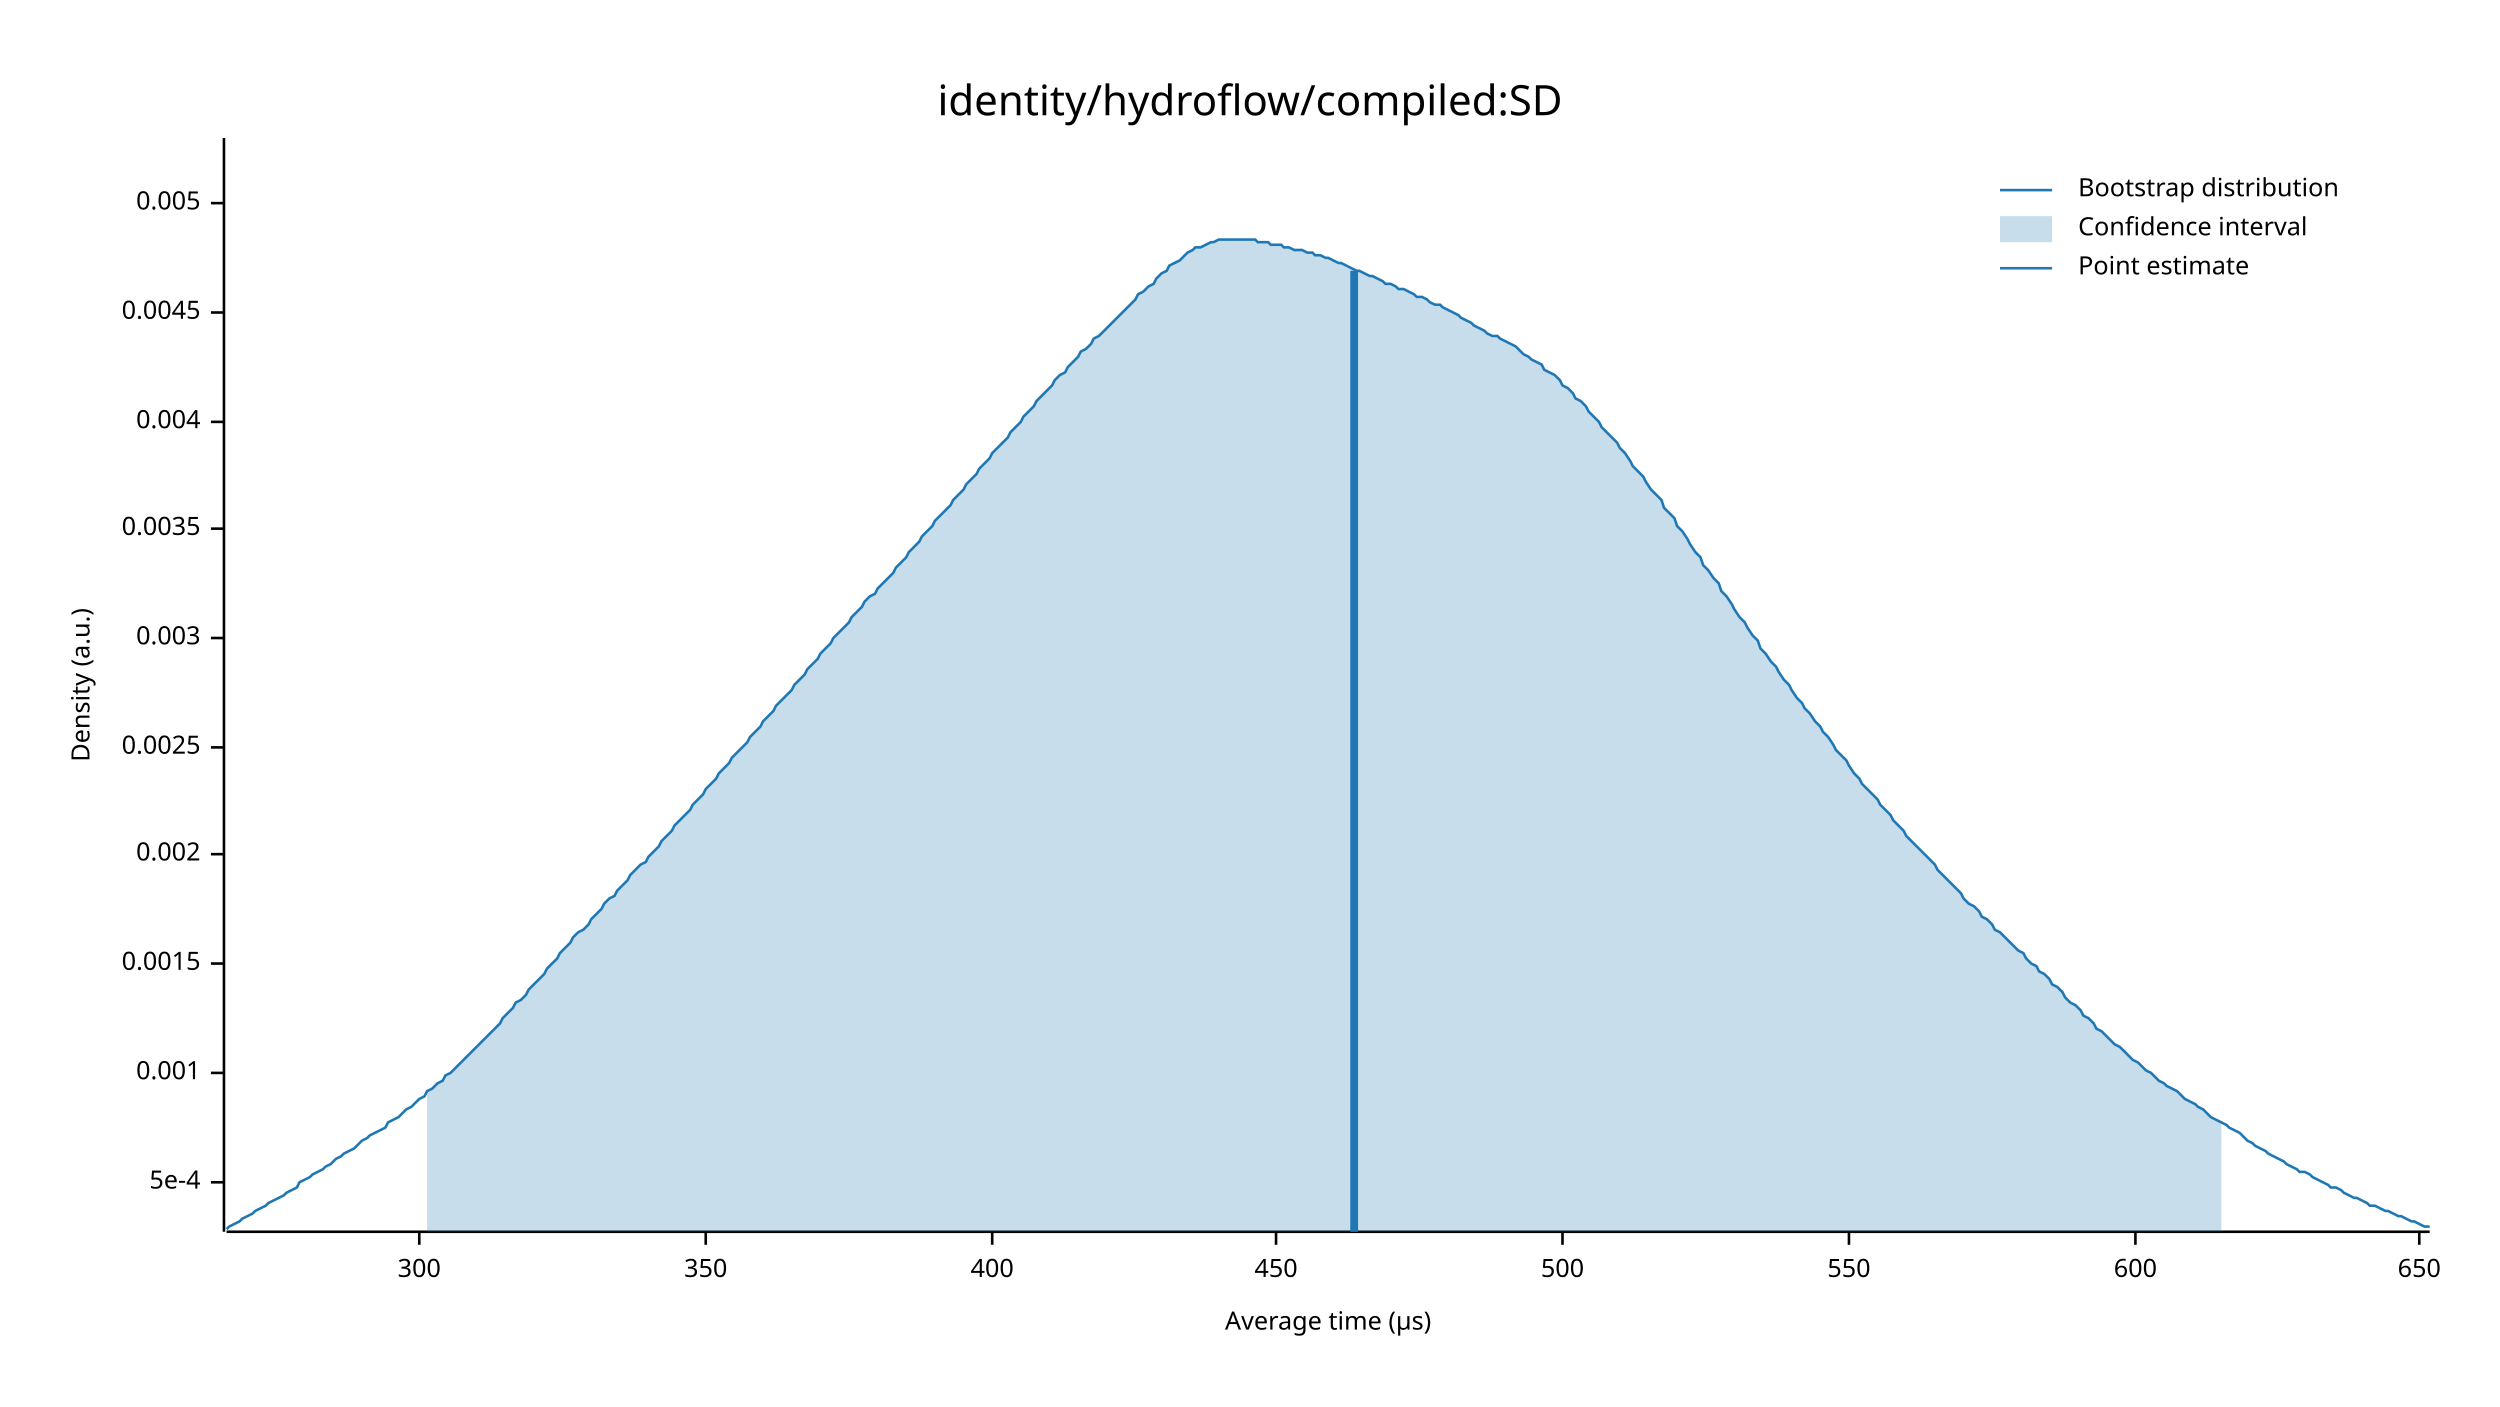
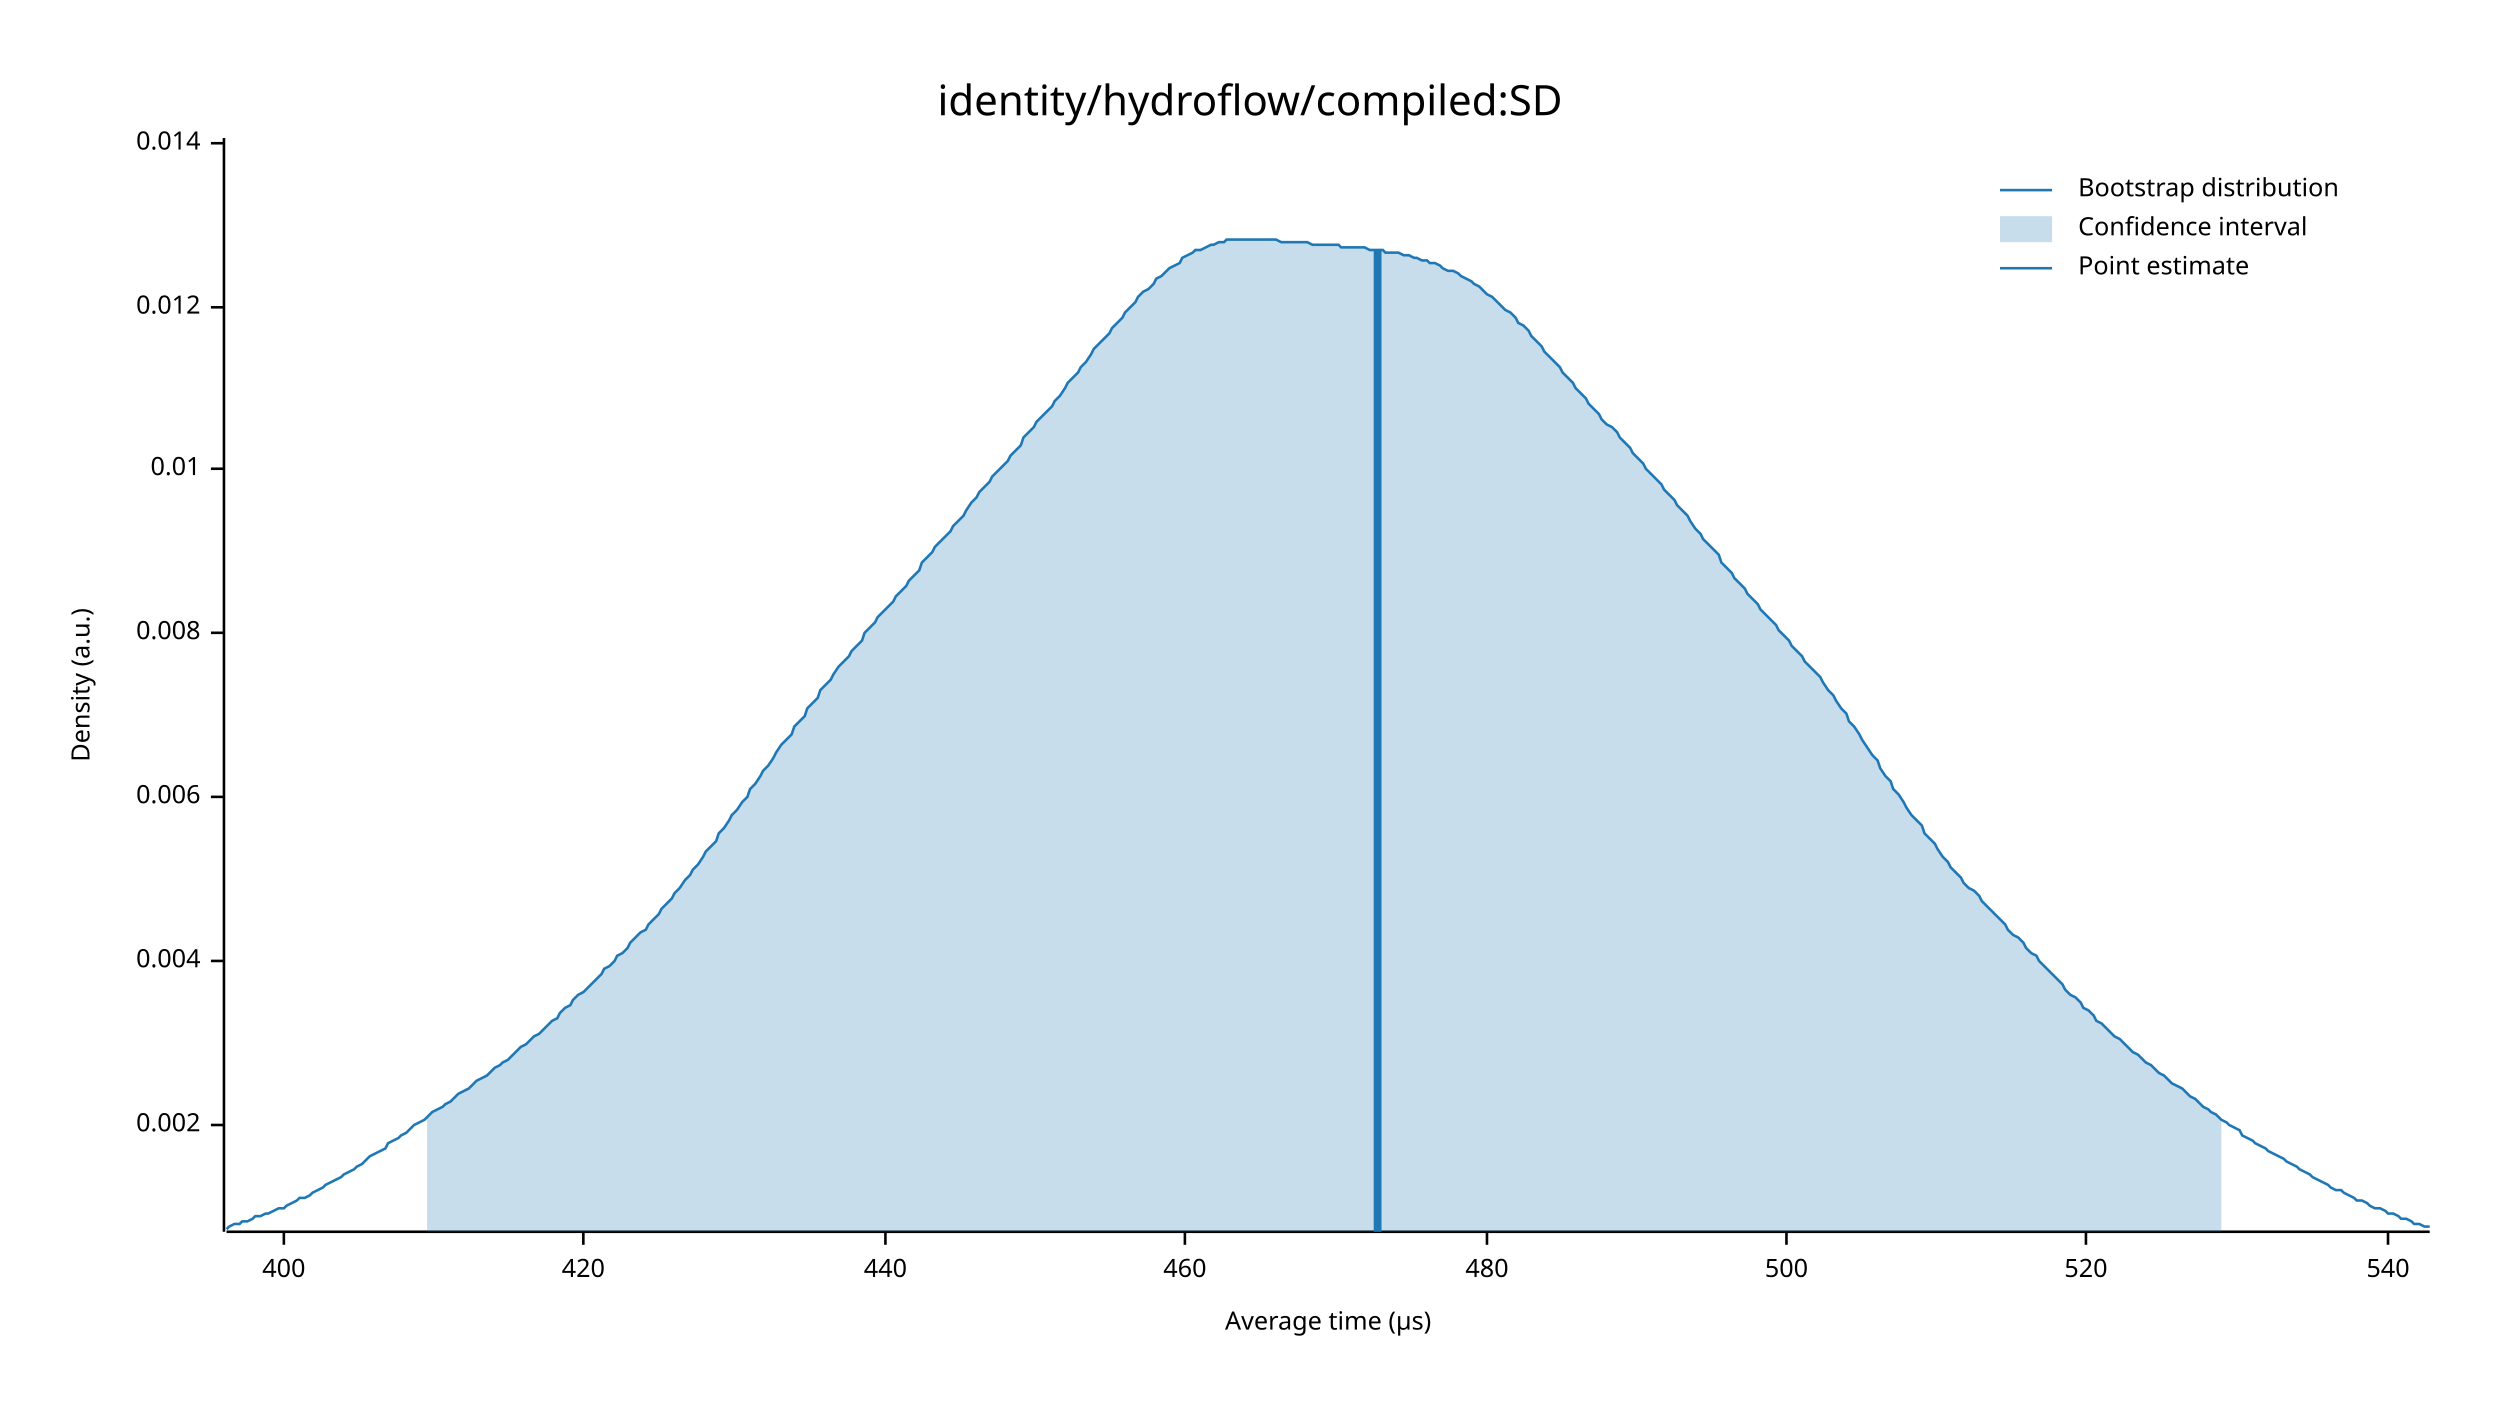
<svg xmlns="http://www.w3.org/2000/svg" width="960" height="540" viewBox="0 0 960 540">
  <text x="480" y="32" dy="0.76em" text-anchor="middle" font-family="sans-serif" font-size="16.129" opacity="1" fill="#000000">
identity/hydroflow/compiled:SD
</text>
  <text x="27" y="263" dy="0.76em" text-anchor="middle" font-family="sans-serif" font-size="9.677" opacity="1" fill="#000000" transform="rotate(270, 27, 263)">
Density (a.u.)
</text>
  <text x="510" y="513" dy="-0.5ex" text-anchor="middle" font-family="sans-serif" font-size="9.677" opacity="1" fill="#000000">
Average time (µs)
</text>
  <polyline fill="none" opacity="1" stroke="#000000" stroke-width="1" points="86,53 86,473 " />
-   <text x="77" y="454" dy="0.5ex" text-anchor="end" font-family="sans-serif" font-size="9.677" opacity="1" fill="#000000">
- 5e-4
- </text>
-   <polyline fill="none" opacity="1" stroke="#000000" stroke-width="1" points="81,454 86,454 " />
-   <text x="77" y="412" dy="0.5ex" text-anchor="end" font-family="sans-serif" font-size="9.677" opacity="1" fill="#000000">
- 0.001
- </text>
-   <polyline fill="none" opacity="1" stroke="#000000" stroke-width="1" points="81,412 86,412 " />
-   <text x="77" y="370" dy="0.5ex" text-anchor="end" font-family="sans-serif" font-size="9.677" opacity="1" fill="#000000">
- 0.0015
- </text>
-   <polyline fill="none" opacity="1" stroke="#000000" stroke-width="1" points="81,370 86,370 " />
-   <text x="77" y="328" dy="0.5ex" text-anchor="end" font-family="sans-serif" font-size="9.677" opacity="1" fill="#000000">
+   <text x="77" y="432" dy="0.5ex" text-anchor="end" font-family="sans-serif" font-size="9.677" opacity="1" fill="#000000">
0.002
</text>
-   <polyline fill="none" opacity="1" stroke="#000000" stroke-width="1" points="81,328 86,328 " />
-   <text x="77" y="287" dy="0.5ex" text-anchor="end" font-family="sans-serif" font-size="9.677" opacity="1" fill="#000000">
- 0.0025
- </text>
-   <polyline fill="none" opacity="1" stroke="#000000" stroke-width="1" points="81,287 86,287 " />
-   <text x="77" y="245" dy="0.5ex" text-anchor="end" font-family="sans-serif" font-size="9.677" opacity="1" fill="#000000">
- 0.003
- </text>
-   <polyline fill="none" opacity="1" stroke="#000000" stroke-width="1" points="81,245 86,245 " />
-   <text x="77" y="203" dy="0.5ex" text-anchor="end" font-family="sans-serif" font-size="9.677" opacity="1" fill="#000000">
- 0.0035
- </text>
-   <polyline fill="none" opacity="1" stroke="#000000" stroke-width="1" points="81,203 86,203 " />
-   <text x="77" y="162" dy="0.5ex" text-anchor="end" font-family="sans-serif" font-size="9.677" opacity="1" fill="#000000">
+   <polyline fill="none" opacity="1" stroke="#000000" stroke-width="1" points="81,432 86,432 " />
+   <text x="77" y="369" dy="0.5ex" text-anchor="end" font-family="sans-serif" font-size="9.677" opacity="1" fill="#000000">
0.004
</text>
-   <polyline fill="none" opacity="1" stroke="#000000" stroke-width="1" points="81,162 86,162 " />
-   <text x="77" y="120" dy="0.5ex" text-anchor="end" font-family="sans-serif" font-size="9.677" opacity="1" fill="#000000">
- 0.0045
+   <polyline fill="none" opacity="1" stroke="#000000" stroke-width="1" points="81,369 86,369 " />
+   <text x="77" y="306" dy="0.5ex" text-anchor="end" font-family="sans-serif" font-size="9.677" opacity="1" fill="#000000">
+ 0.006
</text>
-   <polyline fill="none" opacity="1" stroke="#000000" stroke-width="1" points="81,120 86,120 " />
-   <text x="77" y="78" dy="0.5ex" text-anchor="end" font-family="sans-serif" font-size="9.677" opacity="1" fill="#000000">
- 0.005
+   <polyline fill="none" opacity="1" stroke="#000000" stroke-width="1" points="81,306 86,306 " />
+   <text x="77" y="243" dy="0.5ex" text-anchor="end" font-family="sans-serif" font-size="9.677" opacity="1" fill="#000000">
+ 0.008
</text>
-   <polyline fill="none" opacity="1" stroke="#000000" stroke-width="1" points="81,78 86,78 " />
+   <polyline fill="none" opacity="1" stroke="#000000" stroke-width="1" points="81,243 86,243 " />
+   <text x="77" y="180" dy="0.5ex" text-anchor="end" font-family="sans-serif" font-size="9.677" opacity="1" fill="#000000">
+ 0.01
+ </text>
+   <polyline fill="none" opacity="1" stroke="#000000" stroke-width="1" points="81,180 86,180 " />
+   <text x="77" y="118" dy="0.5ex" text-anchor="end" font-family="sans-serif" font-size="9.677" opacity="1" fill="#000000">
+ 0.012
+ </text>
+   <polyline fill="none" opacity="1" stroke="#000000" stroke-width="1" points="81,118 86,118 " />
+   <text x="77" y="55" dy="0.5ex" text-anchor="end" font-family="sans-serif" font-size="9.677" opacity="1" fill="#000000">
+ 0.014
+ </text>
+   <polyline fill="none" opacity="1" stroke="#000000" stroke-width="1" points="81,55 86,55 " />
  <polyline fill="none" opacity="1" stroke="#000000" stroke-width="1" points="87,473 933,473 " />
-   <text x="161" y="483" dy="0.76em" text-anchor="middle" font-family="sans-serif" font-size="9.677" opacity="1" fill="#000000">
- 300
- </text>
-   <polyline fill="none" opacity="1" stroke="#000000" stroke-width="1" points="161,473 161,478 " />
-   <text x="271" y="483" dy="0.76em" text-anchor="middle" font-family="sans-serif" font-size="9.677" opacity="1" fill="#000000">
- 350
- </text>
-   <polyline fill="none" opacity="1" stroke="#000000" stroke-width="1" points="271,473 271,478 " />
-   <text x="381" y="483" dy="0.76em" text-anchor="middle" font-family="sans-serif" font-size="9.677" opacity="1" fill="#000000">
+   <text x="109" y="483" dy="0.76em" text-anchor="middle" font-family="sans-serif" font-size="9.677" opacity="1" fill="#000000">
400
</text>
-   <polyline fill="none" opacity="1" stroke="#000000" stroke-width="1" points="381,473 381,478 " />
-   <text x="490" y="483" dy="0.76em" text-anchor="middle" font-family="sans-serif" font-size="9.677" opacity="1" fill="#000000">
- 450
+   <polyline fill="none" opacity="1" stroke="#000000" stroke-width="1" points="109,473 109,478 " />
+   <text x="224" y="483" dy="0.76em" text-anchor="middle" font-family="sans-serif" font-size="9.677" opacity="1" fill="#000000">
+ 420
</text>
-   <polyline fill="none" opacity="1" stroke="#000000" stroke-width="1" points="490,473 490,478 " />
-   <text x="600" y="483" dy="0.76em" text-anchor="middle" font-family="sans-serif" font-size="9.677" opacity="1" fill="#000000">
+   <polyline fill="none" opacity="1" stroke="#000000" stroke-width="1" points="224,473 224,478 " />
+   <text x="340" y="483" dy="0.76em" text-anchor="middle" font-family="sans-serif" font-size="9.677" opacity="1" fill="#000000">
+ 440
+ </text>
+   <polyline fill="none" opacity="1" stroke="#000000" stroke-width="1" points="340,473 340,478 " />
+   <text x="455" y="483" dy="0.76em" text-anchor="middle" font-family="sans-serif" font-size="9.677" opacity="1" fill="#000000">
+ 460
+ </text>
+   <polyline fill="none" opacity="1" stroke="#000000" stroke-width="1" points="455,473 455,478 " />
+   <text x="571" y="483" dy="0.76em" text-anchor="middle" font-family="sans-serif" font-size="9.677" opacity="1" fill="#000000">
+ 480
+ </text>
+   <polyline fill="none" opacity="1" stroke="#000000" stroke-width="1" points="571,473 571,478 " />
+   <text x="686" y="483" dy="0.76em" text-anchor="middle" font-family="sans-serif" font-size="9.677" opacity="1" fill="#000000">
500
</text>
-   <polyline fill="none" opacity="1" stroke="#000000" stroke-width="1" points="600,473 600,478 " />
-   <text x="710" y="483" dy="0.76em" text-anchor="middle" font-family="sans-serif" font-size="9.677" opacity="1" fill="#000000">
- 550
+   <polyline fill="none" opacity="1" stroke="#000000" stroke-width="1" points="686,473 686,478 " />
+   <text x="801" y="483" dy="0.76em" text-anchor="middle" font-family="sans-serif" font-size="9.677" opacity="1" fill="#000000">
+ 520
</text>
-   <polyline fill="none" opacity="1" stroke="#000000" stroke-width="1" points="710,473 710,478 " />
-   <text x="820" y="483" dy="0.76em" text-anchor="middle" font-family="sans-serif" font-size="9.677" opacity="1" fill="#000000">
- 600
+   <polyline fill="none" opacity="1" stroke="#000000" stroke-width="1" points="801,473 801,478 " />
+   <text x="917" y="483" dy="0.76em" text-anchor="middle" font-family="sans-serif" font-size="9.677" opacity="1" fill="#000000">
+ 540
</text>
-   <polyline fill="none" opacity="1" stroke="#000000" stroke-width="1" points="820,473 820,478 " />
-   <text x="929" y="483" dy="0.76em" text-anchor="middle" font-family="sans-serif" font-size="9.677" opacity="1" fill="#000000">
- 650
- </text>
-   <polyline fill="none" opacity="1" stroke="#000000" stroke-width="1" points="929,473 929,478 " />
-   <polyline fill="none" opacity="1" stroke="#1F78B4" stroke-width="1" points="87,472 88,471 90,470 92,469 93,468 95,467 97,466 98,465 100,464 102,463 103,462 105,461 107,460 109,459 110,458 112,457 114,456 115,454 117,453 119,452 120,451 122,450 124,449 125,448 127,447 129,445 131,444 132,443 134,442 136,441 137,440 139,438 141,437 142,436 144,435 146,434 148,433 149,431 151,430 153,429 154,428 156,426 158,425 159,424 161,422 163,421 164,419 166,418 168,416 170,415 171,413 173,412 175,410 176,409 178,407 180,405 181,404 183,402 185,400 187,398 188,397 190,395 192,393 193,391 195,389 197,387 198,385 200,384 202,382 203,380 205,378 207,376 209,374 210,372 212,370 214,368 215,366 217,364 219,362 220,360 222,358 224,357 226,355 227,353 229,351 231,349 232,347 234,345 236,344 237,342 239,340 241,338 242,336 244,334 246,332 248,331 249,329 251,327 253,325 254,323 256,321 258,319 259,317 261,315 263,313 265,311 266,309 268,307 270,305 271,303 273,301 275,299 276,297 278,295 280,293 281,291 283,289 285,287 287,285 288,283 290,281 292,279 293,277 295,275 297,273 298,271 300,269 302,267 304,265 305,263 307,261 309,259 310,257 312,255 314,253 315,251 317,249 319,247 320,245 322,243 324,241 326,239 327,237 329,235 331,233 332,231 334,229 336,228 337,226 339,224 341,222 343,220 344,218 346,216 348,214 349,212 351,210 353,208 354,206 356,204 358,202 359,200 361,198 363,196 365,194 366,192 368,190 370,188 371,186 373,184 375,182 376,180 378,178 380,176 381,174 383,172 385,170 387,168 388,166 390,164 392,162 393,160 395,158 397,156 398,154 400,152 402,150 404,148 405,146 407,144 409,143 410,141 412,139 414,137 415,135 417,134 419,132 420,130 422,129 424,127 426,125 427,124 429,122 431,120 432,119 434,117 436,115 437,113 439,112 441,110 443,109 444,107 446,105 448,104 449,102 451,101 453,100 454,99 456,97 458,96 459,95 461,95 463,94 465,93 466,93 468,92 470,92 471,92 473,92 475,92 476,92 478,92 480,92 482,92 483,93 485,93 487,93 488,94 490,94 492,94 493,95 495,95 497,96 498,96 500,96 502,97 504,97 505,98 507,98 509,99 510,99 512,100 514,101 515,101 517,102 519,103 521,104 522,104 524,105 526,106 527,106 529,107 531,108 532,109 534,109 536,110 537,111 539,111 541,112 543,113 544,114 546,114 548,115 549,116 551,117 553,117 554,118 556,119 558,120 560,121 561,122 563,123 565,124 566,125 568,126 570,127 571,128 573,129 575,129 576,130 578,131 580,132 582,133 583,134 585,136 587,137 588,138 590,139 592,140 593,142 595,143 597,144 599,146 600,148 602,149 604,151 605,153 607,154 609,156 610,158 612,160 614,162 615,164 617,166 619,168 621,170 622,172 624,174 626,177 627,179 629,181 631,183 632,185 634,188 636,190 638,192 639,195 641,197 643,199 644,202 646,204 648,207 649,209 651,212 653,214 654,217 656,219 658,222 660,224 661,227 663,229 665,232 666,234 668,237 670,239 671,241 673,244 675,246 676,249 678,251 680,254 682,256 683,258 685,261 687,263 688,265 690,268 692,270 693,272 695,274 697,277 699,279 700,281 702,283 704,286 705,288 707,290 709,292 710,294 712,297 714,299 715,301 717,303 719,305 721,307 722,309 724,311 726,313 727,315 729,317 731,319 732,321 734,323 736,325 738,327 739,328 741,330 743,332 744,334 746,336 748,338 749,339 751,341 753,343 754,345 756,347 758,348 760,350 761,352 763,353 765,355 766,357 768,358 770,360 771,361 773,363 775,365 777,366 778,368 780,370 782,371 783,373 785,374 787,376 788,378 790,379 792,381 793,383 795,385 797,386 799,388 800,390 802,391 804,393 805,395 807,396 809,398 810,399 812,401 814,402 816,404 817,405 819,407 821,408 822,409 824,411 826,412 827,413 829,415 831,416 832,417 834,418 836,419 838,421 839,422 841,423 843,424 844,425 846,426 848,428 849,429 851,430 853,431 855,432 856,433 858,434 860,435 861,436 863,438 865,439 866,440 868,441 870,442 871,443 873,444 875,445 877,446 878,447 880,448 882,449 883,450 885,450 887,451 888,452 890,453 892,454 894,455 895,456 897,456 899,457 900,458 902,459 904,460 905,460 907,461 909,462 910,463 912,463 914,464 916,465 917,465 919,466 921,467 922,467 924,468 926,469 927,469 929,470 931,471 933,471 " />
-   <polygon opacity="0.25" fill="#1F78B4" points="164,419 166,418 168,416 170,415 171,413 173,412 175,410 176,409 178,407 180,405 181,404 183,402 185,400 187,398 188,397 190,395 192,393 193,391 195,389 197,387 198,385 200,384 202,382 203,380 205,378 207,376 209,374 210,372 212,370 214,368 215,366 217,364 219,362 220,360 222,358 224,357 226,355 227,353 229,351 231,349 232,347 234,345 236,344 237,342 239,340 241,338 242,336 244,334 246,332 248,331 249,329 251,327 253,325 254,323 256,321 258,319 259,317 261,315 263,313 265,311 266,309 268,307 270,305 271,303 273,301 275,299 276,297 278,295 280,293 281,291 283,289 285,287 287,285 288,283 290,281 292,279 293,277 295,275 297,273 298,271 300,269 302,267 304,265 305,263 307,261 309,259 310,257 312,255 314,253 315,251 317,249 319,247 320,245 322,243 324,241 326,239 327,237 329,235 331,233 332,231 334,229 336,228 337,226 339,224 341,222 343,220 344,218 346,216 348,214 349,212 351,210 353,208 354,206 356,204 358,202 359,200 361,198 363,196 365,194 366,192 368,190 370,188 371,186 373,184 375,182 376,180 378,178 380,176 381,174 383,172 385,170 387,168 388,166 390,164 392,162 393,160 395,158 397,156 398,154 400,152 402,150 404,148 405,146 407,144 409,143 410,141 412,139 414,137 415,135 417,134 419,132 420,130 422,129 424,127 426,125 427,124 429,122 431,120 432,119 434,117 436,115 437,113 439,112 441,110 443,109 444,107 446,105 448,104 449,102 451,101 453,100 454,99 456,97 458,96 459,95 461,95 463,94 465,93 466,93 468,92 470,92 471,92 473,92 475,92 476,92 478,92 480,92 482,92 483,93 485,93 487,93 488,94 490,94 492,94 493,95 495,95 497,96 498,96 500,96 502,97 504,97 505,98 507,98 509,99 510,99 512,100 514,101 515,101 517,102 519,103 521,104 522,104 524,105 526,106 527,106 529,107 531,108 532,109 534,109 536,110 537,111 539,111 541,112 543,113 544,114 546,114 548,115 549,116 551,117 553,117 554,118 556,119 558,120 560,121 561,122 563,123 565,124 566,125 568,126 570,127 571,128 573,129 575,129 576,130 578,131 580,132 582,133 583,134 585,136 587,137 588,138 590,139 592,140 593,142 595,143 597,144 599,146 600,148 602,149 604,151 605,153 607,154 609,156 610,158 612,160 614,162 615,164 617,166 619,168 621,170 622,172 624,174 626,177 627,179 629,181 631,183 632,185 634,188 636,190 638,192 639,195 641,197 643,199 644,202 646,204 648,207 649,209 651,212 653,214 654,217 656,219 658,222 660,224 661,227 663,229 665,232 666,234 668,237 670,239 671,241 673,244 675,246 676,249 678,251 680,254 682,256 683,258 685,261 687,263 688,265 690,268 692,270 693,272 695,274 697,277 699,279 700,281 702,283 704,286 705,288 707,290 709,292 710,294 712,297 714,299 715,301 717,303 719,305 721,307 722,309 724,311 726,313 727,315 729,317 731,319 732,321 734,323 736,325 738,327 739,328 741,330 743,332 744,334 746,336 748,338 749,339 751,341 753,343 754,345 756,347 758,348 760,350 761,352 763,353 765,355 766,357 768,358 770,360 771,361 773,363 775,365 777,366 778,368 780,370 782,371 783,373 785,374 787,376 788,378 790,379 792,381 793,383 795,385 797,386 799,388 800,390 802,391 804,393 805,395 807,396 809,398 810,399 812,401 814,402 816,404 817,405 819,407 821,408 822,409 824,411 826,412 827,413 829,415 831,416 832,417 834,418 836,419 838,421 839,422 841,423 843,424 844,425 846,426 848,428 849,429 851,430 853,431 853,473 164,473 " />
-   <polyline fill="none" opacity="1" stroke="#1F78B4" stroke-width="3" points="520,473 520,104 " />
+   <polyline fill="none" opacity="1" stroke="#000000" stroke-width="1" points="917,473 917,478 " />
+   <polyline fill="none" opacity="1" stroke="#1F78B4" stroke-width="1" points="87,472 88,471 90,470 92,470 93,469 95,469 97,468 98,467 100,467 102,466 103,466 105,465 107,464 109,464 110,463 112,462 114,461 115,460 117,460 119,459 120,458 122,457 124,456 125,455 127,454 129,453 131,452 132,451 134,450 136,449 137,448 139,447 141,445 142,444 144,443 146,442 148,441 149,439 151,438 153,437 154,436 156,435 158,433 159,432 161,431 163,430 164,429 166,427 168,426 170,425 171,424 173,423 175,421 176,420 178,419 180,418 181,417 183,415 185,414 187,413 188,412 190,410 192,409 193,408 195,407 197,405 198,404 200,402 202,401 203,400 205,398 207,397 209,395 210,394 212,392 214,391 215,389 217,387 219,386 220,384 222,382 224,381 226,379 227,378 229,376 231,374 232,372 234,371 236,369 237,367 239,366 241,364 242,362 244,360 246,358 248,357 249,355 251,353 253,351 254,349 256,347 258,345 259,343 261,341 263,338 265,336 266,334 268,332 270,329 271,327 273,325 275,323 276,320 278,318 280,315 281,313 283,311 285,308 287,306 288,303 290,301 292,298 293,296 295,294 297,291 298,289 300,286 302,284 304,282 305,279 307,277 309,275 310,272 312,270 314,268 315,265 317,263 319,261 320,259 322,256 324,254 326,252 327,250 329,248 331,246 332,243 334,241 336,239 337,237 339,235 341,233 343,231 344,229 346,227 348,225 349,223 351,221 353,219 354,216 356,214 358,212 359,210 361,208 363,206 365,204 366,202 368,200 370,198 371,196 373,193 375,191 376,189 378,187 380,185 381,183 383,181 385,179 387,177 388,175 390,173 392,171 393,168 395,166 397,164 398,162 400,160 402,158 404,156 405,154 407,152 409,149 410,147 412,145 414,143 415,141 417,139 419,136 420,134 422,132 424,130 426,128 427,126 429,124 431,122 432,120 434,118 436,116 437,114 439,112 441,111 443,109 444,107 446,106 448,104 449,103 451,102 453,101 454,99 456,98 458,97 459,96 461,96 463,95 465,94 466,94 468,93 470,93 471,92 473,92 475,92 476,92 478,92 480,92 482,92 483,92 485,92 487,92 488,92 490,92 492,93 493,93 495,93 497,93 498,93 500,93 502,93 504,94 505,94 507,94 509,94 510,94 512,94 514,94 515,95 517,95 519,95 521,95 522,95 524,95 526,96 527,96 529,96 531,96 532,97 534,97 536,97 537,97 539,98 541,98 543,99 544,99 546,100 548,100 549,101 551,101 553,102 554,103 556,104 558,104 560,105 561,106 563,107 565,108 566,109 568,110 570,112 571,113 573,114 575,116 576,117 578,119 580,120 582,122 583,124 585,125 587,127 588,129 590,131 592,133 593,135 595,137 597,139 599,141 600,143 602,145 604,147 605,149 607,151 609,153 610,155 612,157 614,159 615,161 617,163 619,164 621,166 622,168 624,170 626,172 627,174 629,176 631,178 632,180 634,182 636,184 638,186 639,188 641,190 643,192 644,194 646,196 648,198 649,200 651,203 653,205 654,207 656,209 658,211 660,213 661,216 663,218 665,220 666,222 668,224 670,226 671,228 673,230 675,232 676,234 678,236 680,238 682,240 683,242 685,244 687,246 688,248 690,250 692,252 693,254 695,256 697,258 699,260 700,262 702,265 704,267 705,269 707,272 709,274 710,277 712,279 714,282 715,284 717,287 719,290 721,292 722,295 724,298 726,300 727,303 729,305 731,308 732,310 734,313 736,315 738,317 739,320 741,322 743,324 744,326 746,329 748,331 749,333 751,335 753,337 754,339 756,341 758,342 760,344 761,346 763,348 765,350 766,351 768,353 770,355 771,357 773,359 775,360 777,362 778,364 780,366 782,367 783,369 785,371 787,373 788,374 790,376 792,378 793,380 795,382 797,383 799,385 800,387 802,388 804,390 805,392 807,393 809,395 810,396 812,398 814,399 816,401 817,402 819,404 821,405 822,406 824,408 826,409 827,410 829,412 831,413 832,414 834,416 836,417 838,418 839,419 841,421 843,422 844,423 846,425 848,426 849,427 851,428 853,430 855,431 856,432 858,433 860,434 861,436 863,437 865,438 866,439 868,440 870,441 871,442 873,443 875,444 877,445 878,446 880,447 882,448 883,449 885,450 887,451 888,452 890,453 892,454 894,455 895,456 897,457 899,457 900,458 902,459 904,460 905,461 907,461 909,462 910,463 912,464 914,464 916,465 917,466 919,466 921,467 922,468 924,468 926,469 927,470 929,470 931,471 933,471 " />
+   <polygon opacity="0.25" fill="#1F78B4" points="164,429 166,427 168,426 170,425 171,424 173,423 175,421 176,420 178,419 180,418 181,417 183,415 185,414 187,413 188,412 190,410 192,409 193,408 195,407 197,405 198,404 200,402 202,401 203,400 205,398 207,397 209,395 210,394 212,392 214,391 215,389 217,387 219,386 220,384 222,382 224,381 226,379 227,378 229,376 231,374 232,372 234,371 236,369 237,367 239,366 241,364 242,362 244,360 246,358 248,357 249,355 251,353 253,351 254,349 256,347 258,345 259,343 261,341 263,338 265,336 266,334 268,332 270,329 271,327 273,325 275,323 276,320 278,318 280,315 281,313 283,311 285,308 287,306 288,303 290,301 292,298 293,296 295,294 297,291 298,289 300,286 302,284 304,282 305,279 307,277 309,275 310,272 312,270 314,268 315,265 317,263 319,261 320,259 322,256 324,254 326,252 327,250 329,248 331,246 332,243 334,241 336,239 337,237 339,235 341,233 343,231 344,229 346,227 348,225 349,223 351,221 353,219 354,216 356,214 358,212 359,210 361,208 363,206 365,204 366,202 368,200 370,198 371,196 373,193 375,191 376,189 378,187 380,185 381,183 383,181 385,179 387,177 388,175 390,173 392,171 393,168 395,166 397,164 398,162 400,160 402,158 404,156 405,154 407,152 409,149 410,147 412,145 414,143 415,141 417,139 419,136 420,134 422,132 424,130 426,128 427,126 429,124 431,122 432,120 434,118 436,116 437,114 439,112 441,111 443,109 444,107 446,106 448,104 449,103 451,102 453,101 454,99 456,98 458,97 459,96 461,96 463,95 465,94 466,94 468,93 470,93 471,92 473,92 475,92 476,92 478,92 480,92 482,92 483,92 485,92 487,92 488,92 490,92 492,93 493,93 495,93 497,93 498,93 500,93 502,93 504,94 505,94 507,94 509,94 510,94 512,94 514,94 515,95 517,95 519,95 521,95 522,95 524,95 526,96 527,96 529,96 531,96 532,97 534,97 536,97 537,97 539,98 541,98 543,99 544,99 546,100 548,100 549,101 551,101 553,102 554,103 556,104 558,104 560,105 561,106 563,107 565,108 566,109 568,110 570,112 571,113 573,114 575,116 576,117 578,119 580,120 582,122 583,124 585,125 587,127 588,129 590,131 592,133 593,135 595,137 597,139 599,141 600,143 602,145 604,147 605,149 607,151 609,153 610,155 612,157 614,159 615,161 617,163 619,164 621,166 622,168 624,170 626,172 627,174 629,176 631,178 632,180 634,182 636,184 638,186 639,188 641,190 643,192 644,194 646,196 648,198 649,200 651,203 653,205 654,207 656,209 658,211 660,213 661,216 663,218 665,220 666,222 668,224 670,226 671,228 673,230 675,232 676,234 678,236 680,238 682,240 683,242 685,244 687,246 688,248 690,250 692,252 693,254 695,256 697,258 699,260 700,262 702,265 704,267 705,269 707,272 709,274 710,277 712,279 714,282 715,284 717,287 719,290 721,292 722,295 724,298 726,300 727,303 729,305 731,308 732,310 734,313 736,315 738,317 739,320 741,322 743,324 744,326 746,329 748,331 749,333 751,335 753,337 754,339 756,341 758,342 760,344 761,346 763,348 765,350 766,351 768,353 770,355 771,357 773,359 775,360 777,362 778,364 780,366 782,367 783,369 785,371 787,373 788,374 790,376 792,378 793,380 795,382 797,383 799,385 800,387 802,388 804,390 805,392 807,393 809,395 810,396 812,398 814,399 816,401 817,402 819,404 821,405 822,406 824,408 826,409 827,410 829,412 831,413 832,414 834,416 836,417 838,418 839,419 841,421 843,422 844,423 846,425 848,426 849,427 851,428 853,430 853,473 164,473 " />
+   <polyline fill="none" opacity="1" stroke="#1F78B4" stroke-width="3" points="529,473 529,96 " />
  <text x="798" y="68" dy="0.76em" text-anchor="start" font-family="sans-serif" font-size="9.677" opacity="1" fill="#000000">
Bootstrap distribution
</text>
  <text x="798" y="83" dy="0.76em" text-anchor="start" font-family="sans-serif" font-size="9.677" opacity="1" fill="#000000">
Confidence interval
</text>
  <text x="798" y="98" dy="0.76em" text-anchor="start" font-family="sans-serif" font-size="9.677" opacity="1" fill="#000000">
Point estimate
</text>
  <polyline fill="none" opacity="1" stroke="#1F78B4" stroke-width="1" points="768,73 788,73 " />
  <rect x="768" y="83" width="20" height="10" opacity="0.25" fill="#1F78B4" stroke="none" />
  <polyline fill="none" opacity="1" stroke="#1F78B4" stroke-width="1" points="768,103 788,103 " />
</svg>
